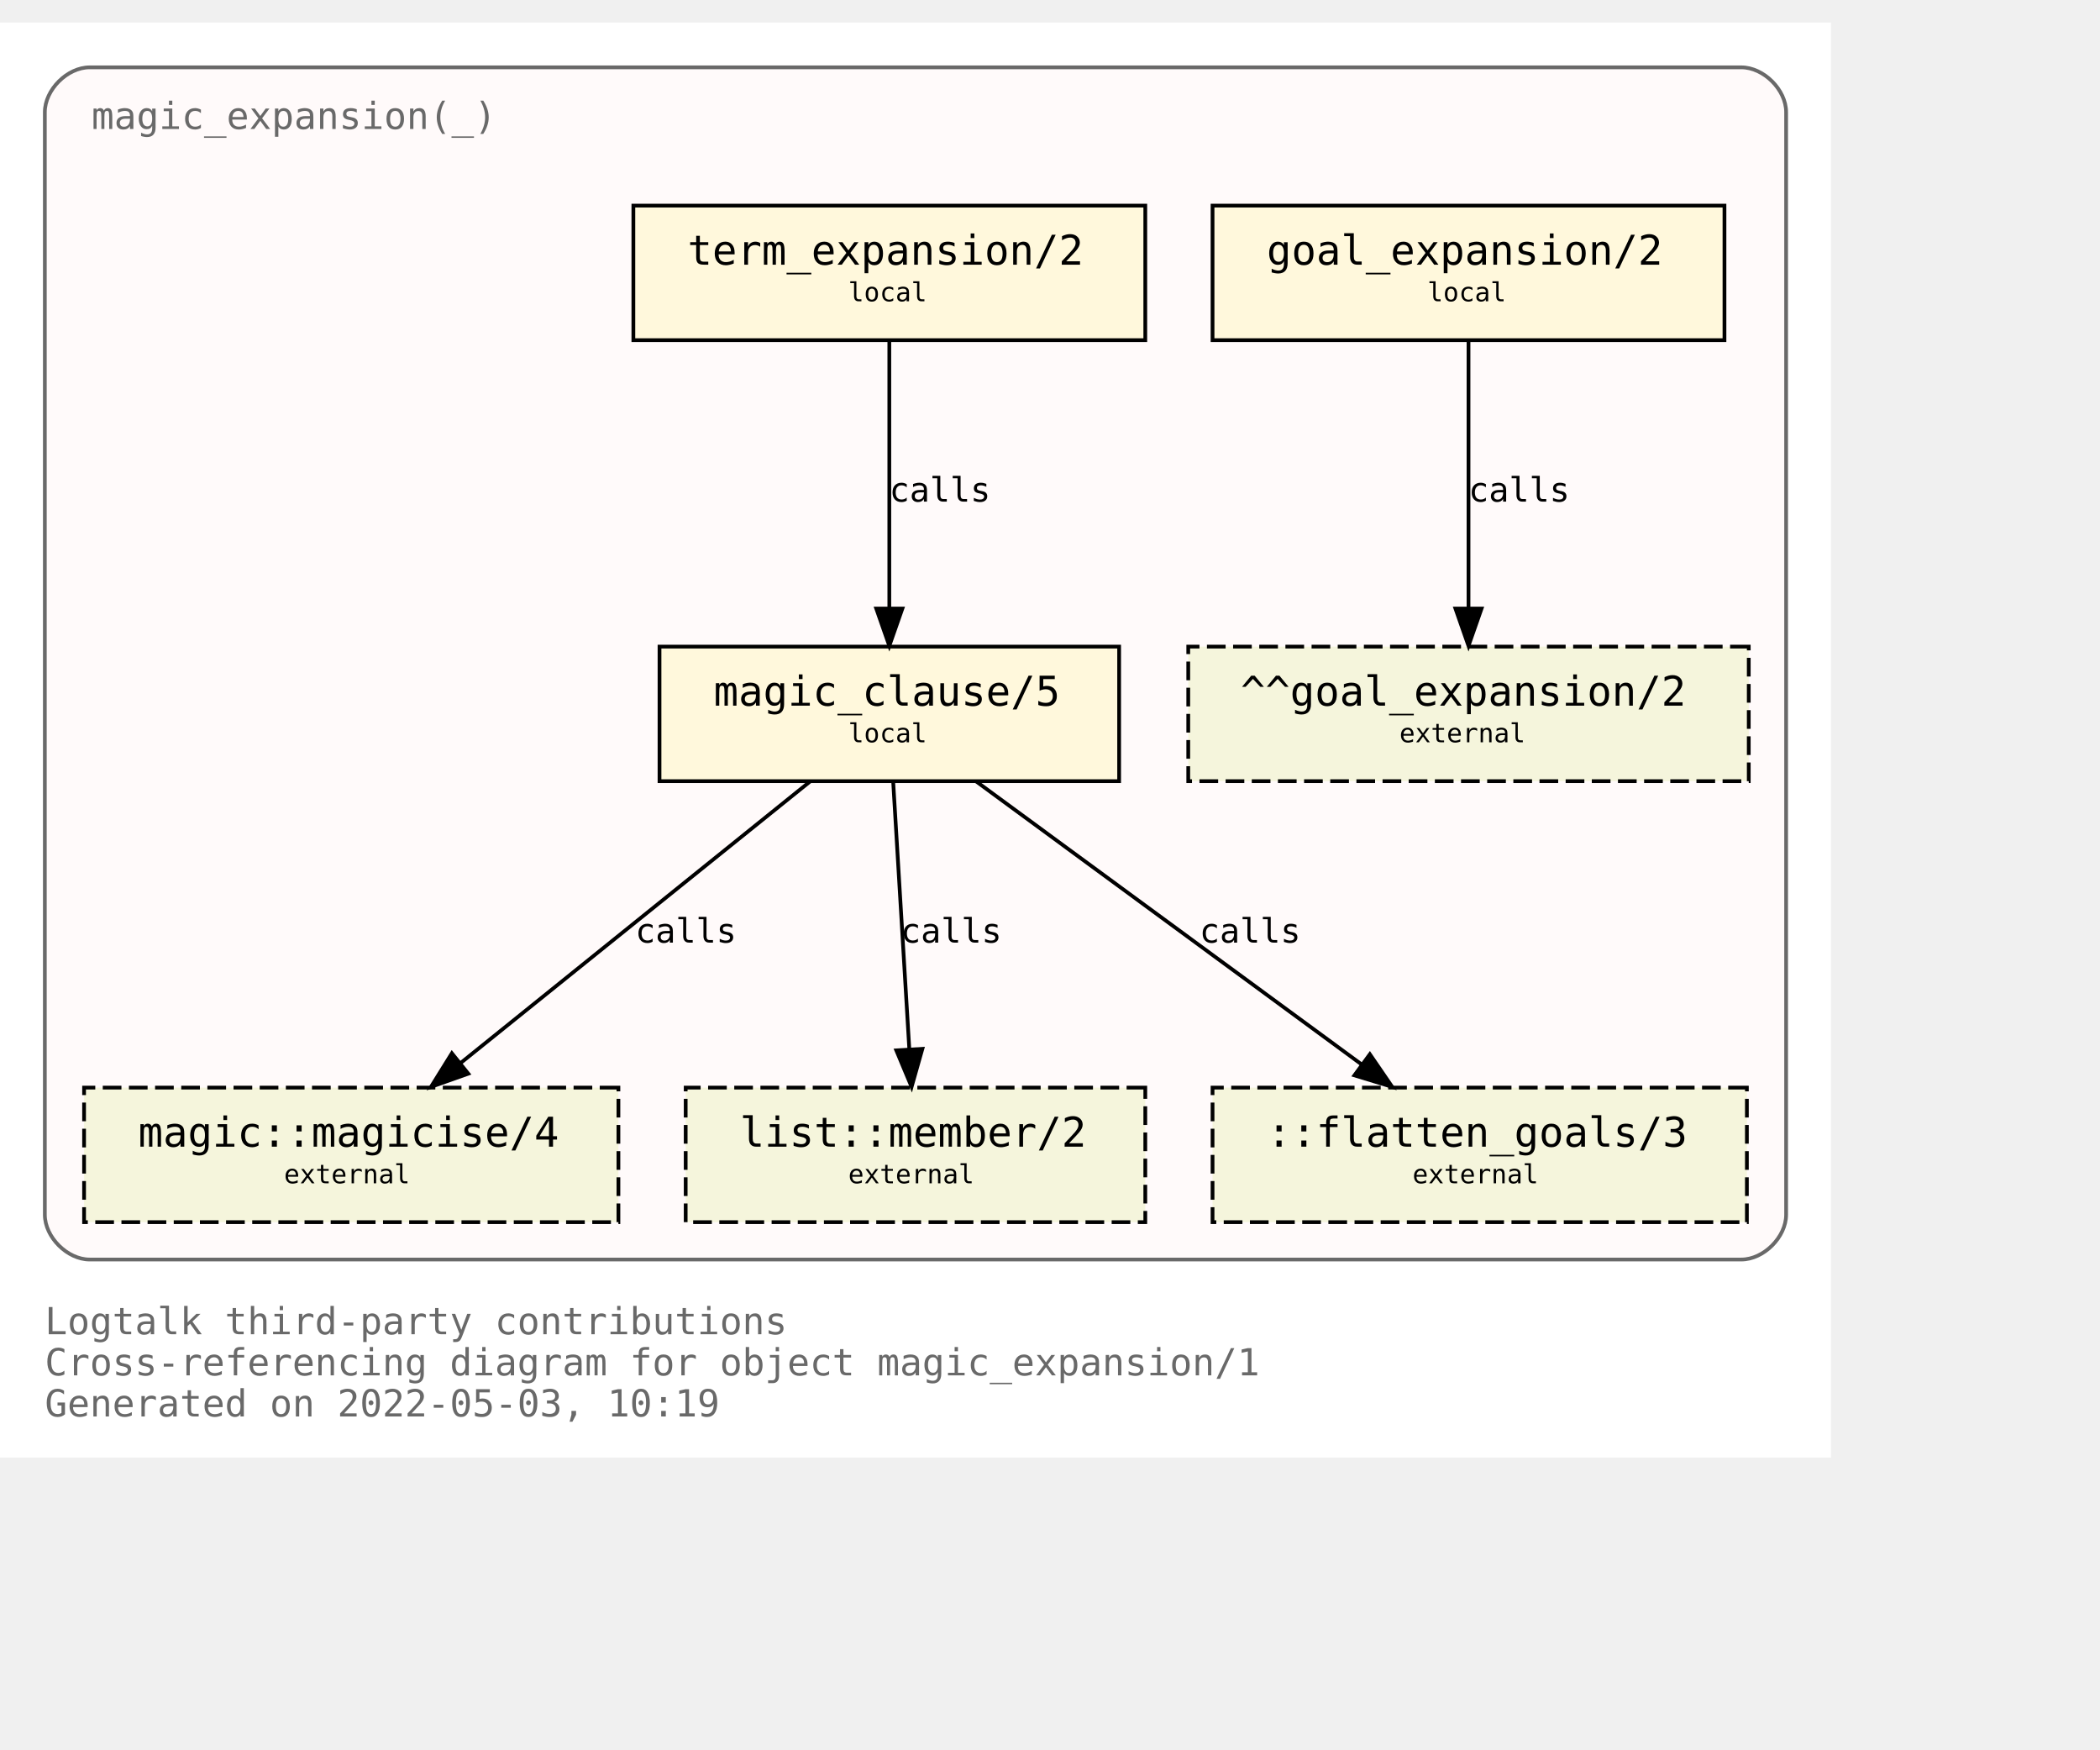
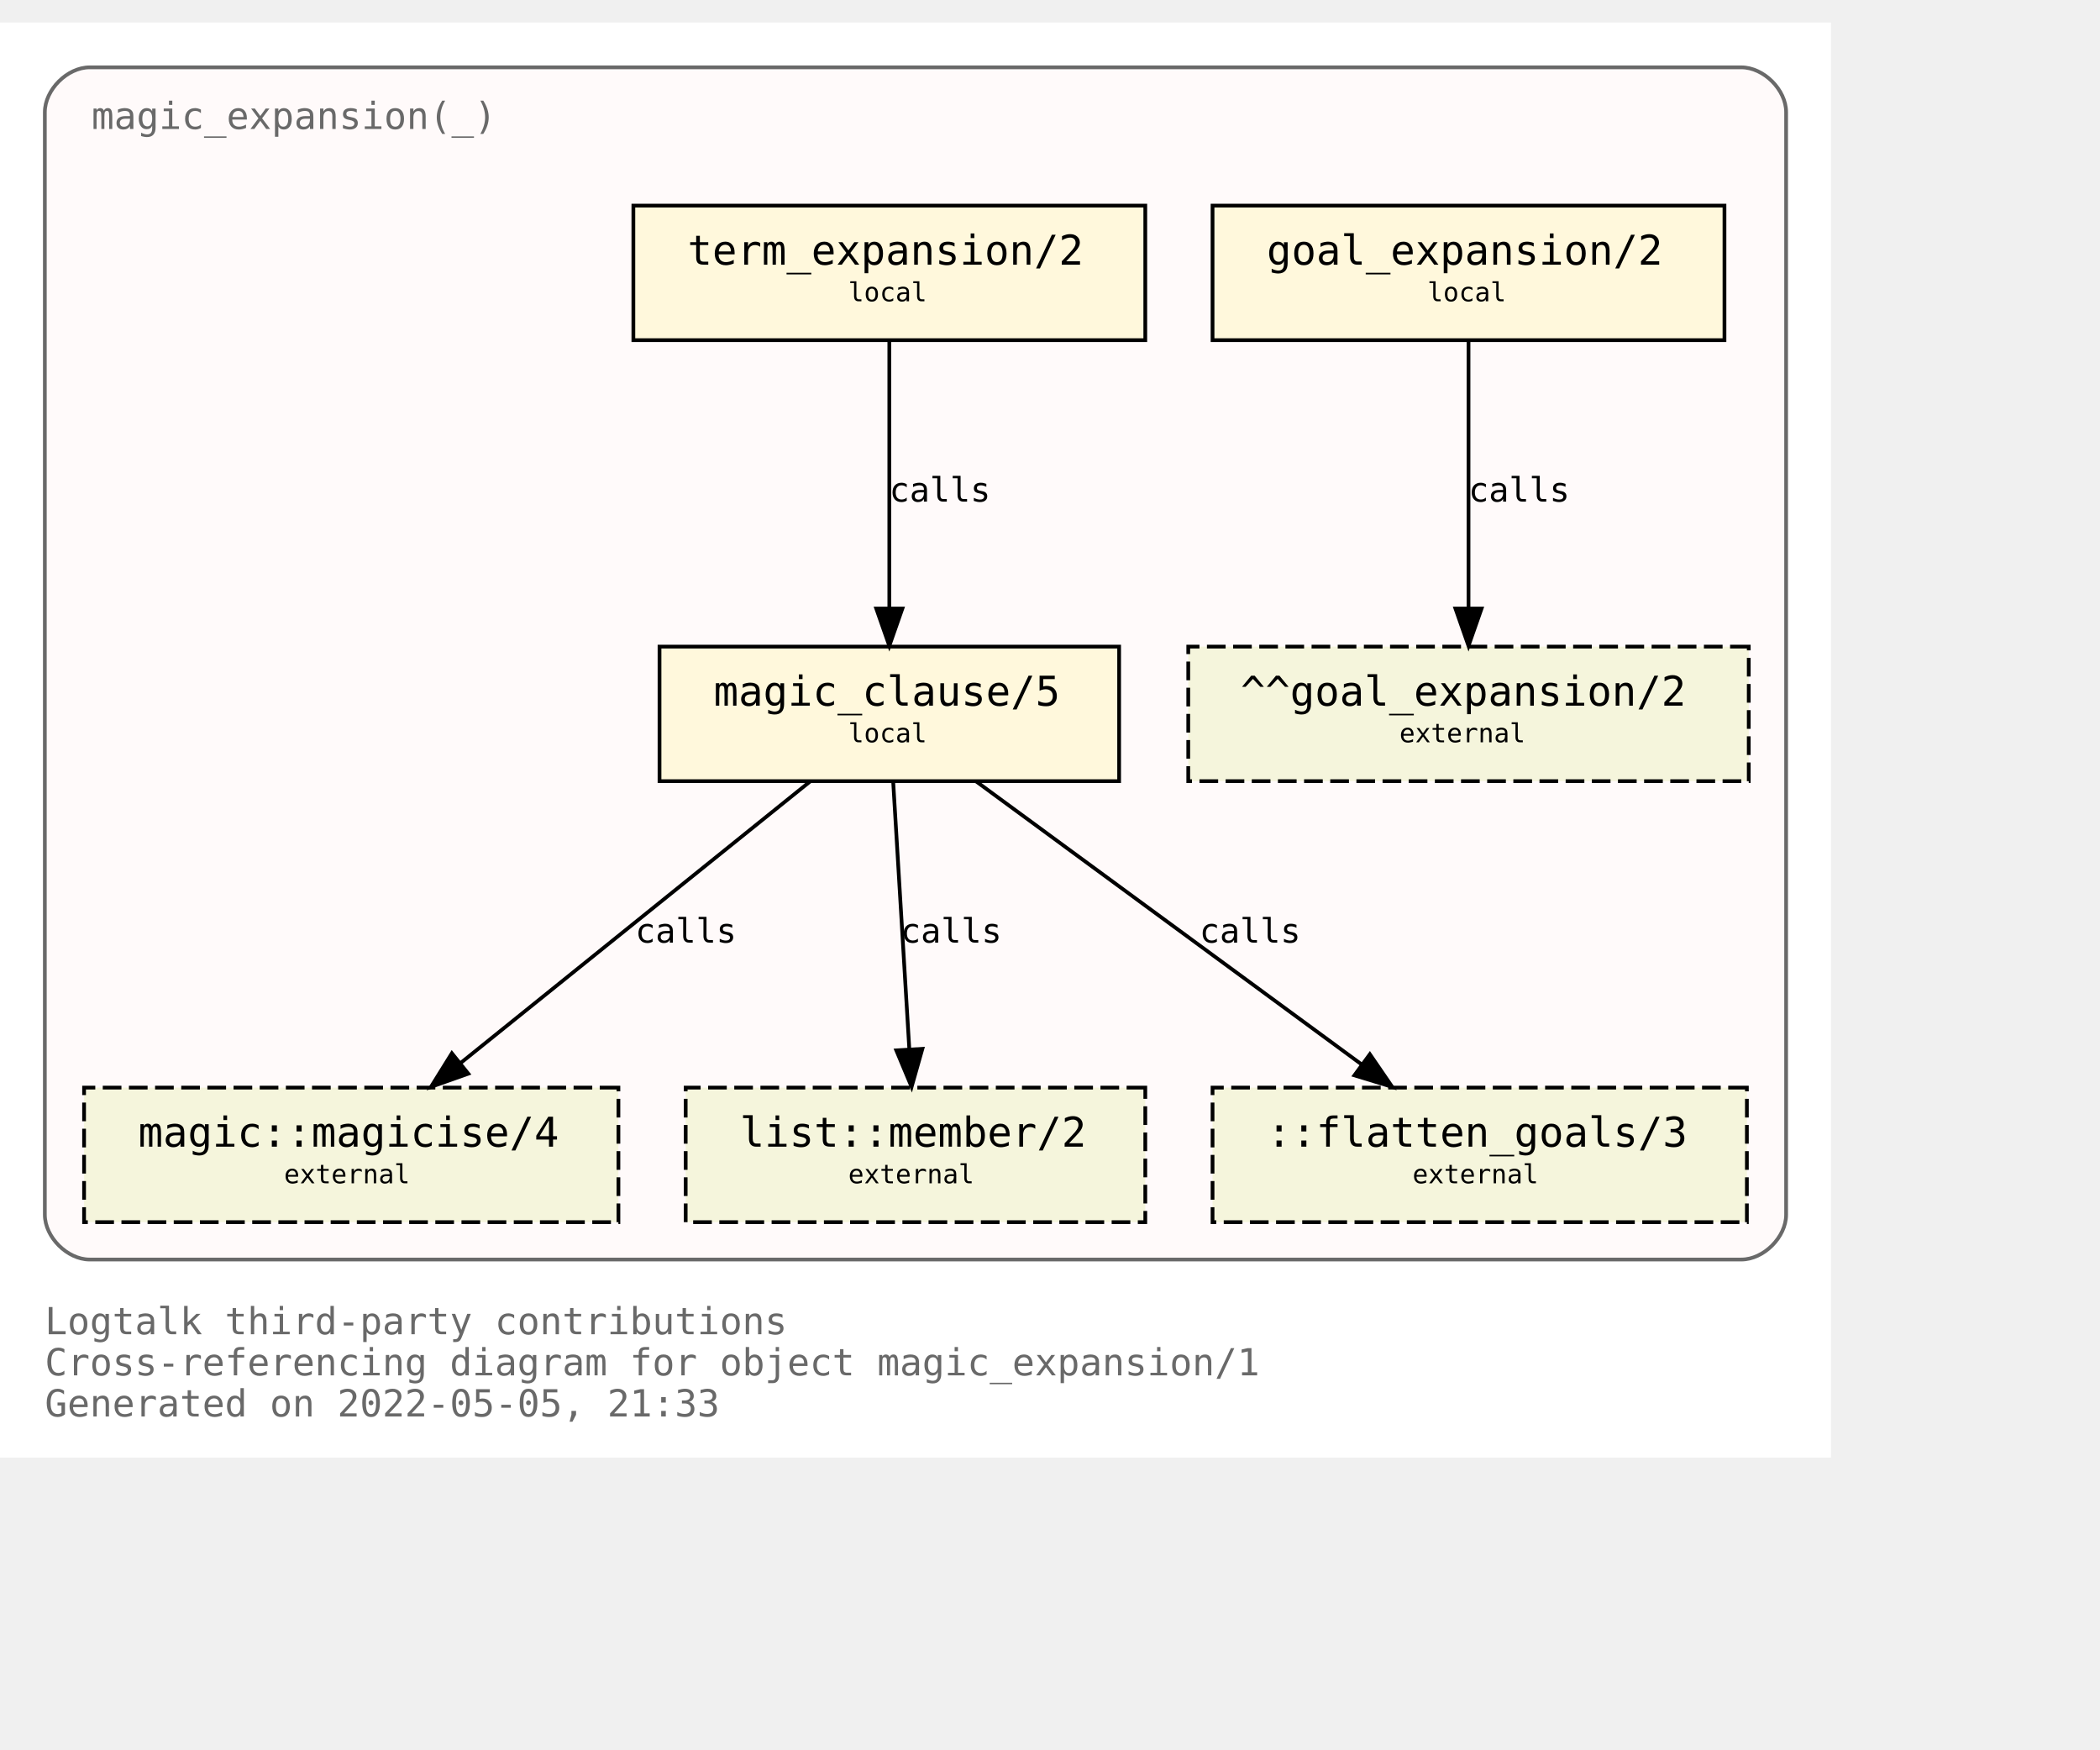
<svg xmlns="http://www.w3.org/2000/svg" xmlns:xlink="http://www.w3.org/1999/xlink" width="634pt" height="528pt" viewBox="72.00 72.00 562.00 456.00">
  <g id="graph0" class="graph" transform="scale(1 1) rotate(0) translate(76 452)">
    <polygon fill="white" stroke="transparent" points="-4,4 -4,-380 486,-380 486,4 -4,4" />
    <text text-anchor="start" x="8" y="-29" font-family="Monospace" font-size="10.00" fill="dimgray">Logtalk third-party contributions</text>
    <text text-anchor="start" x="8" y="-18" font-family="Monospace" font-size="10.00" fill="dimgray">Cross-referencing diagram for object magic_expansion/1</text>
-     <text text-anchor="start" x="8" y="-7" font-family="Monospace" font-size="10.00" fill="dimgray">Generated on 2022-05-03, 10:19</text>
+     <text text-anchor="start" x="8" y="-7" font-family="Monospace" font-size="10.00" fill="dimgray">Generated on 2022-05-05, 21:33</text>
    <g id="clust1" class="cluster">
      <g id="a_clust1">
        <a xlink:title="magic_expansion(_)">
          <path fill="snow" stroke="dimgray" d="M20,-49C20,-49 462,-49 462,-49 468,-49 474,-55 474,-61 474,-61 474,-356 474,-356 474,-362 468,-368 462,-368 462,-368 20,-368 20,-368 14,-368 8,-362 8,-356 8,-356 8,-61 8,-61 8,-55 14,-49 20,-49" />
          <g id="a_clust1_0">
-             <a xlink:href="https://github.com/LogtalkDotOrg/logtalk3/tree/25cabf090c2eee5f4e14f64c79b6101a0a08a1f1/contributions/verdi_neruda/magic_expansion.lgt" xlink:title="https://github.com/LogtalkDotOrg/logtalk3/tree/25cabf090c2eee5f4e14f64c79b6101a0a08a1f1/contributions/verdi_neruda/magic_expansion.lgt">
+             <a xlink:href="https://github.com/LogtalkDotOrg/logtalk3/tree/3a3a394d559755932306713f9fc6ce9af5a0fb3d/contributions/verdi_neruda/magic_expansion.lgt" xlink:title="https://github.com/LogtalkDotOrg/logtalk3/tree/3a3a394d559755932306713f9fc6ce9af5a0fb3d/contributions/verdi_neruda/magic_expansion.lgt">
              <text text-anchor="start" x="20.5" y="-351.5" font-family="Monospace" font-size="10.00" fill="dimgray">magic_expansion(_)</text>
            </a>
          </g>
        </a>
      </g>
    </g>
    <g id="node1" class="node">
      <g id="a_node1">
-         <a xlink:href="https://github.com/LogtalkDotOrg/logtalk3/tree/25cabf090c2eee5f4e14f64c79b6101a0a08a1f1/contributions/verdi_neruda/magic_expansion.lgt#L51" xlink:title="https://github.com/LogtalkDotOrg/logtalk3/tree/25cabf090c2eee5f4e14f64c79b6101a0a08a1f1/contributions/verdi_neruda/magic_expansion.lgt#L51">
+         <a xlink:href="https://github.com/LogtalkDotOrg/logtalk3/tree/3a3a394d559755932306713f9fc6ce9af5a0fb3d/contributions/verdi_neruda/magic_expansion.lgt#L51" xlink:title="https://github.com/LogtalkDotOrg/logtalk3/tree/3a3a394d559755932306713f9fc6ce9af5a0fb3d/contributions/verdi_neruda/magic_expansion.lgt#L51">
          <polygon fill="cornsilk" stroke="black" points="457.5,-331 320.5,-331 320.5,-295 457.5,-295 457.5,-331" />
          <text text-anchor="start" x="329" y="-315.8" font-family="Monospace" font-size="9.00"> </text>
          <text text-anchor="start" x="335" y="-315.2" font-family="Monospace" font-size="11.00">goal_expansion/2</text>
          <text text-anchor="start" x="444" y="-315.8" font-family="Monospace" font-size="9.00"> </text>
          <text text-anchor="start" x="329" y="-304.8" font-family="Monospace" font-size="9.00"> </text>
          <text text-anchor="start" x="378" y="-305.4" font-family="Monospace" font-size="7.00">local</text>
          <text text-anchor="start" x="444" y="-304.8" font-family="Monospace" font-size="9.00"> </text>
        </a>
      </g>
    </g>
    <g id="node7" class="node">
      <polygon fill="beige" stroke="black" stroke-dasharray="5,2" points="464,-213 314,-213 314,-177 464,-177 464,-213" />
      <text text-anchor="start" x="322" y="-197.8" font-family="Monospace" font-size="9.00"> </text>
      <text text-anchor="start" x="328" y="-197.2" font-family="Monospace" font-size="11.00">^^goal_expansion/2</text>
      <text text-anchor="start" x="450" y="-197.8" font-family="Monospace" font-size="9.00"> </text>
      <text text-anchor="start" x="322" y="-186.8" font-family="Monospace" font-size="9.00"> </text>
      <text text-anchor="start" x="370.5" y="-187.4" font-family="Monospace" font-size="7.00">external</text>
      <text text-anchor="start" x="450" y="-186.8" font-family="Monospace" font-size="9.00"> </text>
    </g>
    <g id="edge3" class="edge">
      <g id="a_edge3">
-         <a xlink:href="https://github.com/LogtalkDotOrg/logtalk3/tree/25cabf090c2eee5f4e14f64c79b6101a0a08a1f1/contributions/verdi_neruda/magic_expansion.lgt#L51" xlink:title="calls">
+         <a xlink:href="https://github.com/LogtalkDotOrg/logtalk3/tree/3a3a394d559755932306713f9fc6ce9af5a0fb3d/contributions/verdi_neruda/magic_expansion.lgt#L51" xlink:title="calls">
          <path fill="none" stroke="black" d="M389,-294.88C389,-276.04 389,-245.47 389,-223.3" />
          <polygon fill="black" stroke="black" points="392.5,-223.19 389,-213.19 385.5,-223.19 392.5,-223.19" />
        </a>
      </g>
      <g id="a_edge3-label">
-         <a xlink:href="https://github.com/LogtalkDotOrg/logtalk3/tree/25cabf090c2eee5f4e14f64c79b6101a0a08a1f1/contributions/verdi_neruda/magic_expansion.lgt#L51" xlink:title="https://github.com/LogtalkDotOrg/logtalk3/tree/25cabf090c2eee5f4e14f64c79b6101a0a08a1f1/contributions/verdi_neruda/magic_expansion.lgt#L51">
+         <a xlink:href="https://github.com/LogtalkDotOrg/logtalk3/tree/3a3a394d559755932306713f9fc6ce9af5a0fb3d/contributions/verdi_neruda/magic_expansion.lgt#L51" xlink:title="https://github.com/LogtalkDotOrg/logtalk3/tree/3a3a394d559755932306713f9fc6ce9af5a0fb3d/contributions/verdi_neruda/magic_expansion.lgt#L51">
          <text text-anchor="start" x="389" y="-251.8" font-family="Monospace" font-size="9.00">calls</text>
        </a>
      </g>
    </g>
    <g id="node2" class="node">
      <g id="a_node2">
-         <a xlink:href="https://github.com/LogtalkDotOrg/logtalk3/tree/25cabf090c2eee5f4e14f64c79b6101a0a08a1f1/contributions/verdi_neruda/magic_expansion.lgt#L54" xlink:title="https://github.com/LogtalkDotOrg/logtalk3/tree/25cabf090c2eee5f4e14f64c79b6101a0a08a1f1/contributions/verdi_neruda/magic_expansion.lgt#L54">
+         <a xlink:href="https://github.com/LogtalkDotOrg/logtalk3/tree/3a3a394d559755932306713f9fc6ce9af5a0fb3d/contributions/verdi_neruda/magic_expansion.lgt#L54" xlink:title="https://github.com/LogtalkDotOrg/logtalk3/tree/3a3a394d559755932306713f9fc6ce9af5a0fb3d/contributions/verdi_neruda/magic_expansion.lgt#L54">
          <polygon fill="cornsilk" stroke="black" points="302.5,-331 165.5,-331 165.5,-295 302.5,-295 302.5,-331" />
          <text text-anchor="start" x="174" y="-315.8" font-family="Monospace" font-size="9.00"> </text>
          <text text-anchor="start" x="180" y="-315.2" font-family="Monospace" font-size="11.00">term_expansion/2</text>
          <text text-anchor="start" x="289" y="-315.8" font-family="Monospace" font-size="9.00"> </text>
          <text text-anchor="start" x="174" y="-304.8" font-family="Monospace" font-size="9.00"> </text>
          <text text-anchor="start" x="223" y="-305.4" font-family="Monospace" font-size="7.00">local</text>
          <text text-anchor="start" x="289" y="-304.8" font-family="Monospace" font-size="9.00"> </text>
        </a>
      </g>
    </g>
    <g id="node3" class="node">
      <g id="a_node3">
-         <a xlink:href="https://github.com/LogtalkDotOrg/logtalk3/tree/25cabf090c2eee5f4e14f64c79b6101a0a08a1f1/contributions/verdi_neruda/magic_expansion.lgt#L61" xlink:title="https://github.com/LogtalkDotOrg/logtalk3/tree/25cabf090c2eee5f4e14f64c79b6101a0a08a1f1/contributions/verdi_neruda/magic_expansion.lgt#L61">
+         <a xlink:href="https://github.com/LogtalkDotOrg/logtalk3/tree/3a3a394d559755932306713f9fc6ce9af5a0fb3d/contributions/verdi_neruda/magic_expansion.lgt#L61" xlink:title="https://github.com/LogtalkDotOrg/logtalk3/tree/3a3a394d559755932306713f9fc6ce9af5a0fb3d/contributions/verdi_neruda/magic_expansion.lgt#L61">
          <polygon fill="cornsilk" stroke="black" points="295.5,-213 172.5,-213 172.5,-177 295.5,-177 295.5,-213" />
          <text text-anchor="start" x="181" y="-197.8" font-family="Monospace" font-size="9.00"> </text>
          <text text-anchor="start" x="187" y="-197.2" font-family="Monospace" font-size="11.00">magic_clause/5</text>
          <text text-anchor="start" x="282" y="-197.8" font-family="Monospace" font-size="9.00"> </text>
          <text text-anchor="start" x="181" y="-186.8" font-family="Monospace" font-size="9.00"> </text>
          <text text-anchor="start" x="223" y="-187.4" font-family="Monospace" font-size="7.00">local</text>
          <text text-anchor="start" x="282" y="-186.8" font-family="Monospace" font-size="9.00"> </text>
        </a>
      </g>
    </g>
    <g id="edge1" class="edge">
      <g id="a_edge1">
-         <a xlink:href="https://github.com/LogtalkDotOrg/logtalk3/tree/25cabf090c2eee5f4e14f64c79b6101a0a08a1f1/contributions/verdi_neruda/magic_expansion.lgt#L54" xlink:title="calls">
+         <a xlink:href="https://github.com/LogtalkDotOrg/logtalk3/tree/3a3a394d559755932306713f9fc6ce9af5a0fb3d/contributions/verdi_neruda/magic_expansion.lgt#L54" xlink:title="calls">
          <path fill="none" stroke="black" d="M234,-294.88C234,-276.04 234,-245.47 234,-223.3" />
          <polygon fill="black" stroke="black" points="237.5,-223.19 234,-213.19 230.5,-223.19 237.5,-223.19" />
        </a>
      </g>
      <g id="a_edge1-label">
-         <a xlink:href="https://github.com/LogtalkDotOrg/logtalk3/tree/25cabf090c2eee5f4e14f64c79b6101a0a08a1f1/contributions/verdi_neruda/magic_expansion.lgt#L54" xlink:title="https://github.com/LogtalkDotOrg/logtalk3/tree/25cabf090c2eee5f4e14f64c79b6101a0a08a1f1/contributions/verdi_neruda/magic_expansion.lgt#L54">
+         <a xlink:href="https://github.com/LogtalkDotOrg/logtalk3/tree/3a3a394d559755932306713f9fc6ce9af5a0fb3d/contributions/verdi_neruda/magic_expansion.lgt#L54" xlink:title="https://github.com/LogtalkDotOrg/logtalk3/tree/3a3a394d559755932306713f9fc6ce9af5a0fb3d/contributions/verdi_neruda/magic_expansion.lgt#L54">
          <text text-anchor="start" x="234" y="-251.8" font-family="Monospace" font-size="9.00">calls</text>
        </a>
      </g>
    </g>
    <g id="node4" class="node">
      <g id="a_node4">
        <a xlink:href="https://logtalk.org/library/magic_0.html#magicise/4" xlink:title="https://logtalk.org/library/magic_0.html#magicise/4">
          <polygon fill="beige" stroke="black" stroke-dasharray="5,2" points="161.5,-95 18.5,-95 18.5,-59 161.5,-59 161.5,-95" />
          <text text-anchor="start" x="27" y="-79.8" font-family="Monospace" font-size="9.00"> </text>
          <text text-anchor="start" x="33" y="-79.2" font-family="Monospace" font-size="11.00">magic::magicise/4</text>
          <text text-anchor="start" x="148" y="-79.8" font-family="Monospace" font-size="9.00"> </text>
          <text text-anchor="start" x="27" y="-68.8" font-family="Monospace" font-size="9.00"> </text>
          <text text-anchor="start" x="72" y="-69.4" font-family="Monospace" font-size="7.00">external</text>
          <text text-anchor="start" x="148" y="-68.8" font-family="Monospace" font-size="9.00"> </text>
        </a>
      </g>
    </g>
    <g id="edge4" class="edge">
      <g id="a_edge4">
-         <a xlink:href="https://github.com/LogtalkDotOrg/logtalk3/tree/25cabf090c2eee5f4e14f64c79b6101a0a08a1f1/contributions/verdi_neruda/magic_expansion.lgt#L61" xlink:title="calls">
+         <a xlink:href="https://github.com/LogtalkDotOrg/logtalk3/tree/3a3a394d559755932306713f9fc6ce9af5a0fb3d/contributions/verdi_neruda/magic_expansion.lgt#L61" xlink:title="calls">
          <path fill="none" stroke="black" d="M212.75,-176.88C187.97,-156.92 146.88,-123.82 119.13,-101.47" />
          <polygon fill="black" stroke="black" points="121.32,-98.73 111.33,-95.19 116.93,-104.19 121.32,-98.73" />
        </a>
      </g>
      <g id="a_edge4-label">
-         <a xlink:href="https://github.com/LogtalkDotOrg/logtalk3/tree/25cabf090c2eee5f4e14f64c79b6101a0a08a1f1/contributions/verdi_neruda/magic_expansion.lgt#L61" xlink:title="https://github.com/LogtalkDotOrg/logtalk3/tree/25cabf090c2eee5f4e14f64c79b6101a0a08a1f1/contributions/verdi_neruda/magic_expansion.lgt#L61">
+         <a xlink:href="https://github.com/LogtalkDotOrg/logtalk3/tree/3a3a394d559755932306713f9fc6ce9af5a0fb3d/contributions/verdi_neruda/magic_expansion.lgt#L61" xlink:title="https://github.com/LogtalkDotOrg/logtalk3/tree/3a3a394d559755932306713f9fc6ce9af5a0fb3d/contributions/verdi_neruda/magic_expansion.lgt#L61">
          <text text-anchor="start" x="166" y="-133.8" font-family="Monospace" font-size="9.00">calls</text>
        </a>
      </g>
    </g>
    <g id="node5" class="node">
      <g id="a_node5">
        <a xlink:href="https://logtalk.org/library/listp_0.html#member/2" xlink:title="https://logtalk.org/library/listp_0.html#member/2">
          <polygon fill="beige" stroke="black" stroke-dasharray="5,2" points="302.5,-95 179.5,-95 179.5,-59 302.5,-59 302.5,-95" />
          <text text-anchor="start" x="188" y="-79.8" font-family="Monospace" font-size="9.00"> </text>
          <text text-anchor="start" x="194" y="-79.2" font-family="Monospace" font-size="11.00">list::member/2</text>
          <text text-anchor="start" x="289" y="-79.8" font-family="Monospace" font-size="9.00"> </text>
          <text text-anchor="start" x="188" y="-68.8" font-family="Monospace" font-size="9.00"> </text>
          <text text-anchor="start" x="223" y="-69.4" font-family="Monospace" font-size="7.00">external</text>
          <text text-anchor="start" x="289" y="-68.8" font-family="Monospace" font-size="9.00"> </text>
        </a>
      </g>
    </g>
    <g id="edge5" class="edge">
      <g id="a_edge5">
-         <a xlink:href="https://github.com/LogtalkDotOrg/logtalk3/tree/25cabf090c2eee5f4e14f64c79b6101a0a08a1f1/contributions/verdi_neruda/magic_expansion.lgt#L61" xlink:title="calls">
+         <a xlink:href="https://github.com/LogtalkDotOrg/logtalk3/tree/3a3a394d559755932306713f9fc6ce9af5a0fb3d/contributions/verdi_neruda/magic_expansion.lgt#L61" xlink:title="calls">
          <path fill="none" stroke="black" d="M235.03,-176.88C236.17,-158.04 238.01,-127.47 239.35,-105.3" />
          <polygon fill="black" stroke="black" points="242.85,-105.38 239.96,-95.19 235.87,-104.96 242.85,-105.38" />
        </a>
      </g>
      <g id="a_edge5-label">
-         <a xlink:href="https://github.com/LogtalkDotOrg/logtalk3/tree/25cabf090c2eee5f4e14f64c79b6101a0a08a1f1/contributions/verdi_neruda/magic_expansion.lgt#L61" xlink:title="https://github.com/LogtalkDotOrg/logtalk3/tree/25cabf090c2eee5f4e14f64c79b6101a0a08a1f1/contributions/verdi_neruda/magic_expansion.lgt#L61">
+         <a xlink:href="https://github.com/LogtalkDotOrg/logtalk3/tree/3a3a394d559755932306713f9fc6ce9af5a0fb3d/contributions/verdi_neruda/magic_expansion.lgt#L61" xlink:title="https://github.com/LogtalkDotOrg/logtalk3/tree/3a3a394d559755932306713f9fc6ce9af5a0fb3d/contributions/verdi_neruda/magic_expansion.lgt#L61">
          <text text-anchor="start" x="237" y="-133.8" font-family="Monospace" font-size="9.00">calls</text>
        </a>
      </g>
    </g>
    <g id="node6" class="node">
      <polygon fill="beige" stroke="black" stroke-dasharray="5,2" points="463.5,-95 320.5,-95 320.5,-59 463.5,-59 463.5,-95" />
      <text text-anchor="start" x="329" y="-79.8" font-family="Monospace" font-size="9.00"> </text>
      <text text-anchor="start" x="335" y="-79.2" font-family="Monospace" font-size="11.00">::flatten_goals/3</text>
      <text text-anchor="start" x="450" y="-79.8" font-family="Monospace" font-size="9.00"> </text>
      <text text-anchor="start" x="329" y="-68.8" font-family="Monospace" font-size="9.00"> </text>
      <text text-anchor="start" x="374" y="-69.4" font-family="Monospace" font-size="7.00">external</text>
      <text text-anchor="start" x="450" y="-68.8" font-family="Monospace" font-size="9.00"> </text>
    </g>
    <g id="edge2" class="edge">
      <g id="a_edge2">
-         <a xlink:href="https://github.com/LogtalkDotOrg/logtalk3/tree/25cabf090c2eee5f4e14f64c79b6101a0a08a1f1/contributions/verdi_neruda/magic_expansion.lgt#L61" xlink:title="calls">
+         <a xlink:href="https://github.com/LogtalkDotOrg/logtalk3/tree/3a3a394d559755932306713f9fc6ce9af5a0fb3d/contributions/verdi_neruda/magic_expansion.lgt#L61" xlink:title="calls">
          <path fill="none" stroke="black" d="M257.31,-176.88C284.62,-156.84 329.98,-123.53 360.43,-101.18" />
          <polygon fill="black" stroke="black" points="362.6,-103.93 368.59,-95.19 358.46,-98.28 362.6,-103.93" />
        </a>
      </g>
      <g id="a_edge2-label">
-         <a xlink:href="https://github.com/LogtalkDotOrg/logtalk3/tree/25cabf090c2eee5f4e14f64c79b6101a0a08a1f1/contributions/verdi_neruda/magic_expansion.lgt#L61" xlink:title="https://github.com/LogtalkDotOrg/logtalk3/tree/25cabf090c2eee5f4e14f64c79b6101a0a08a1f1/contributions/verdi_neruda/magic_expansion.lgt#L61">
+         <a xlink:href="https://github.com/LogtalkDotOrg/logtalk3/tree/3a3a394d559755932306713f9fc6ce9af5a0fb3d/contributions/verdi_neruda/magic_expansion.lgt#L61" xlink:title="https://github.com/LogtalkDotOrg/logtalk3/tree/3a3a394d559755932306713f9fc6ce9af5a0fb3d/contributions/verdi_neruda/magic_expansion.lgt#L61">
          <text text-anchor="start" x="317" y="-133.8" font-family="Monospace" font-size="9.00">calls</text>
        </a>
      </g>
    </g>
  </g>
</svg>
